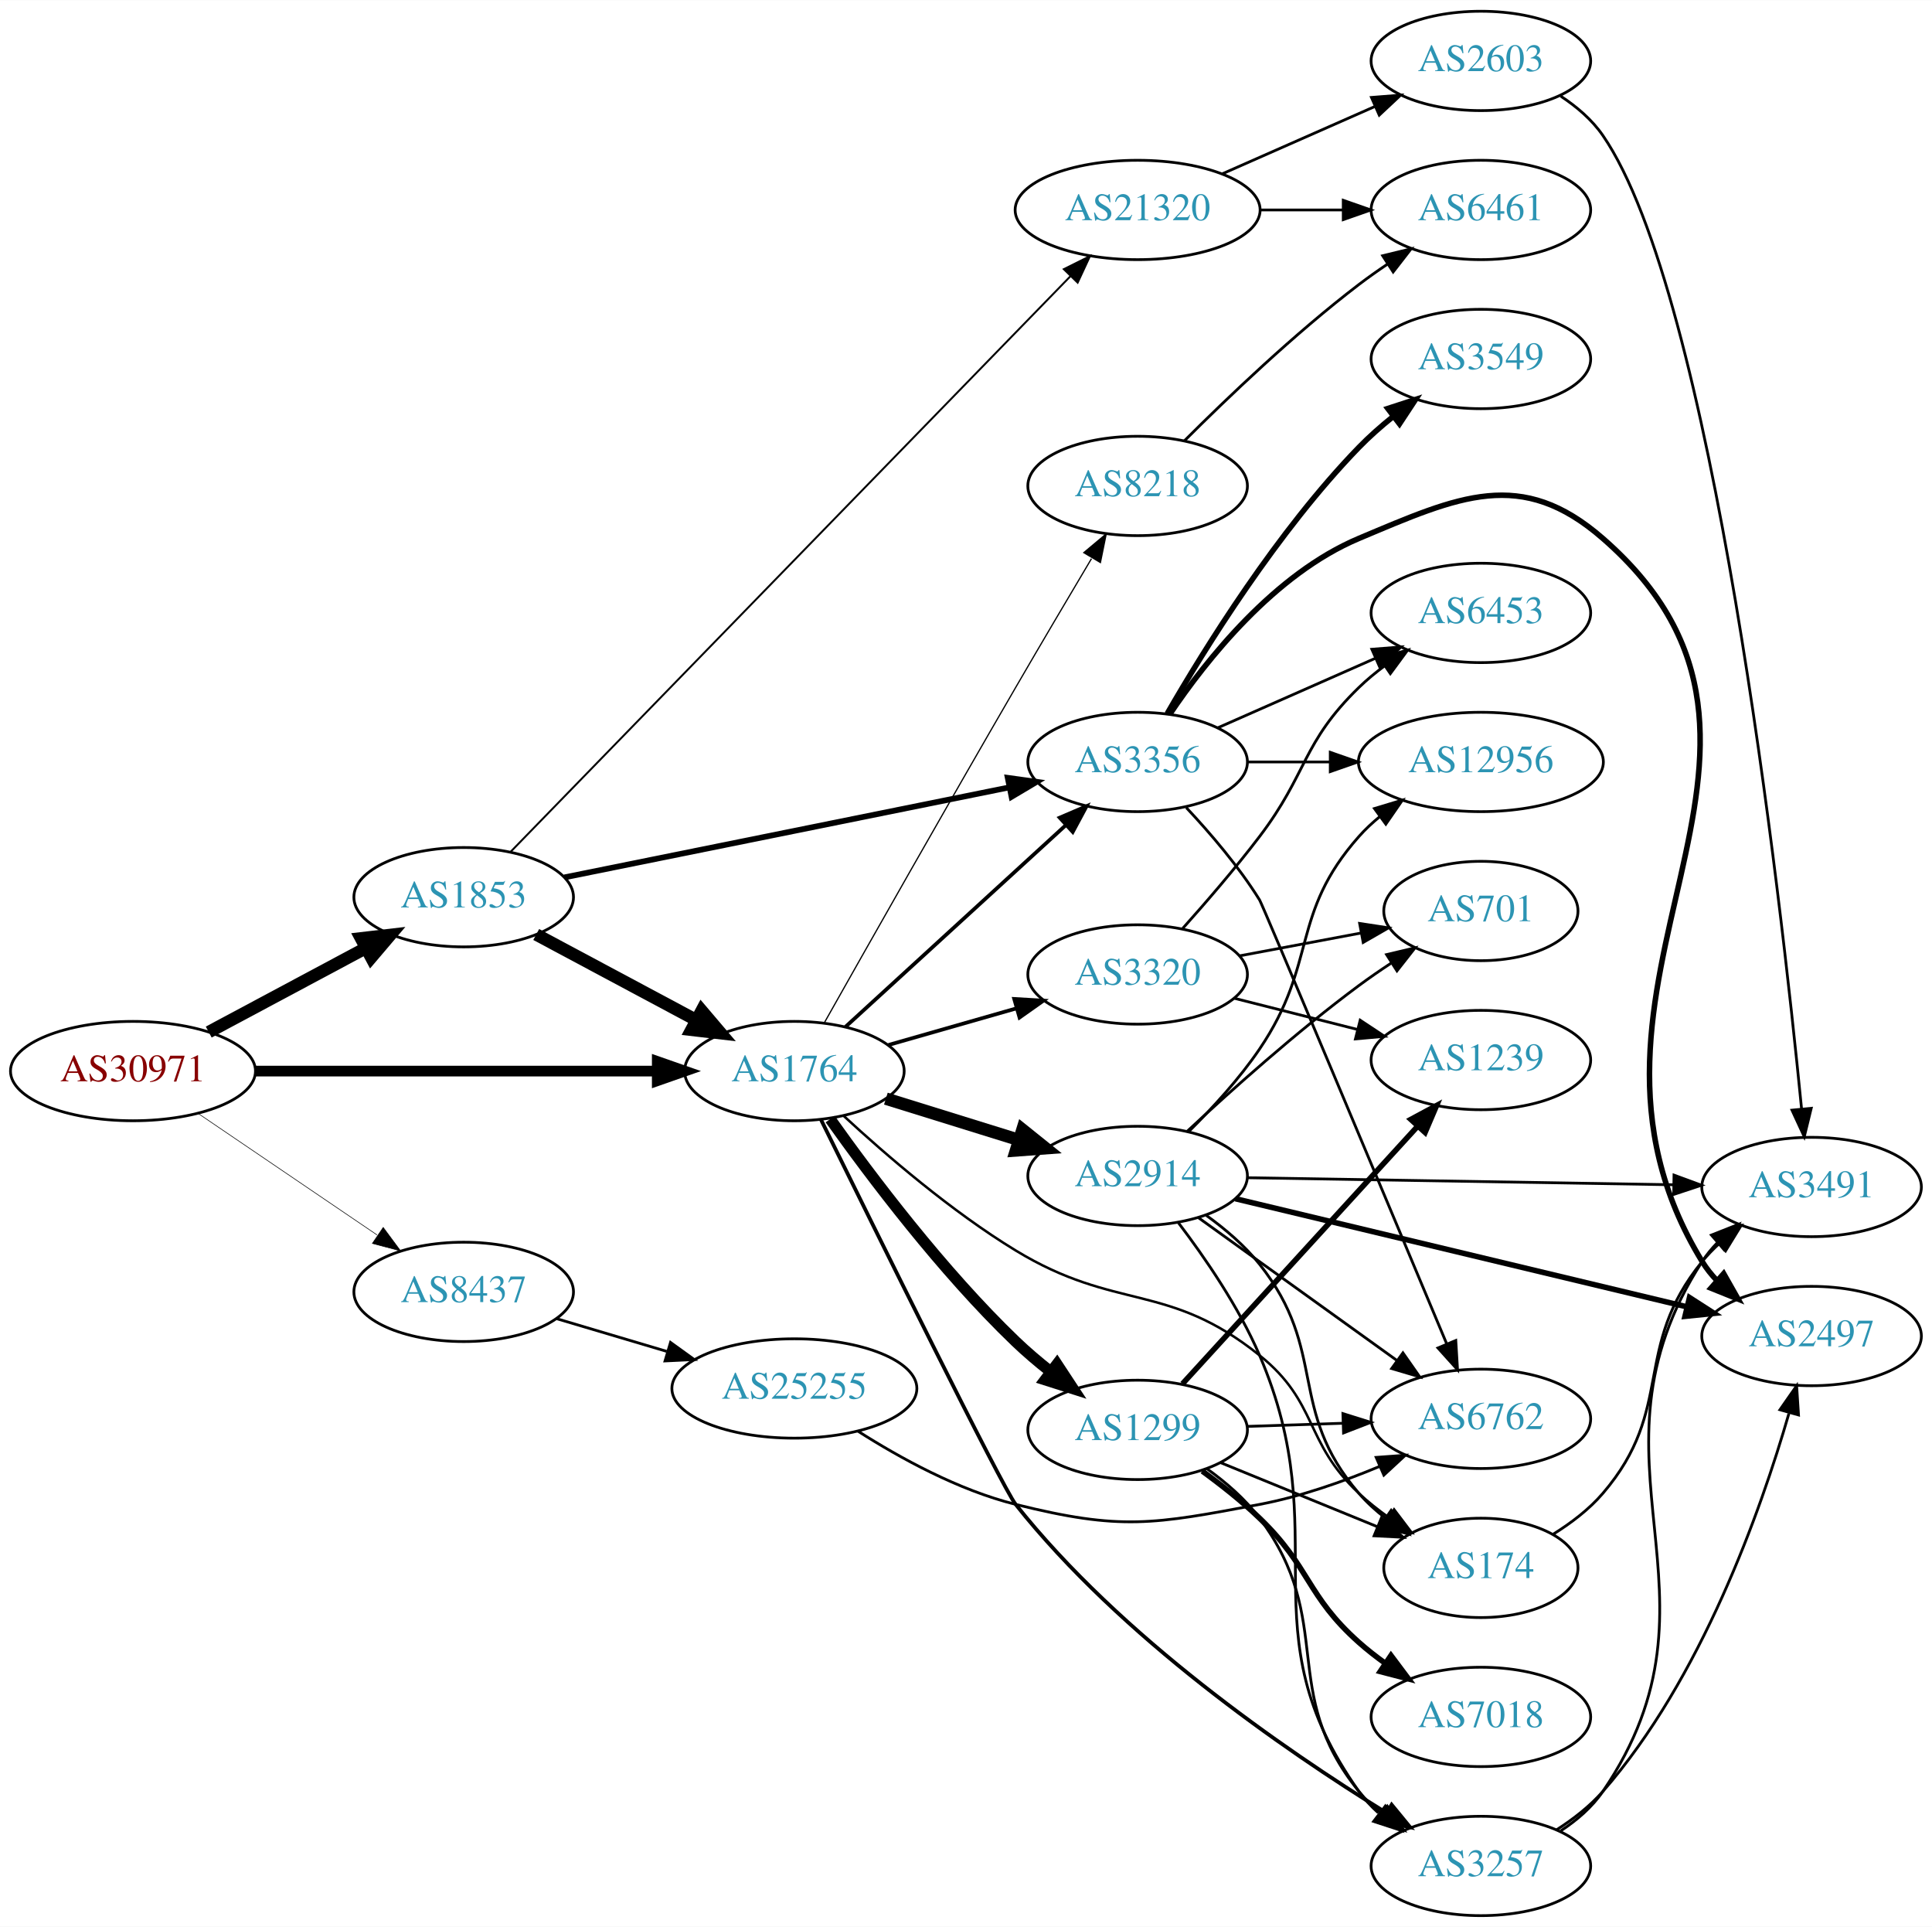
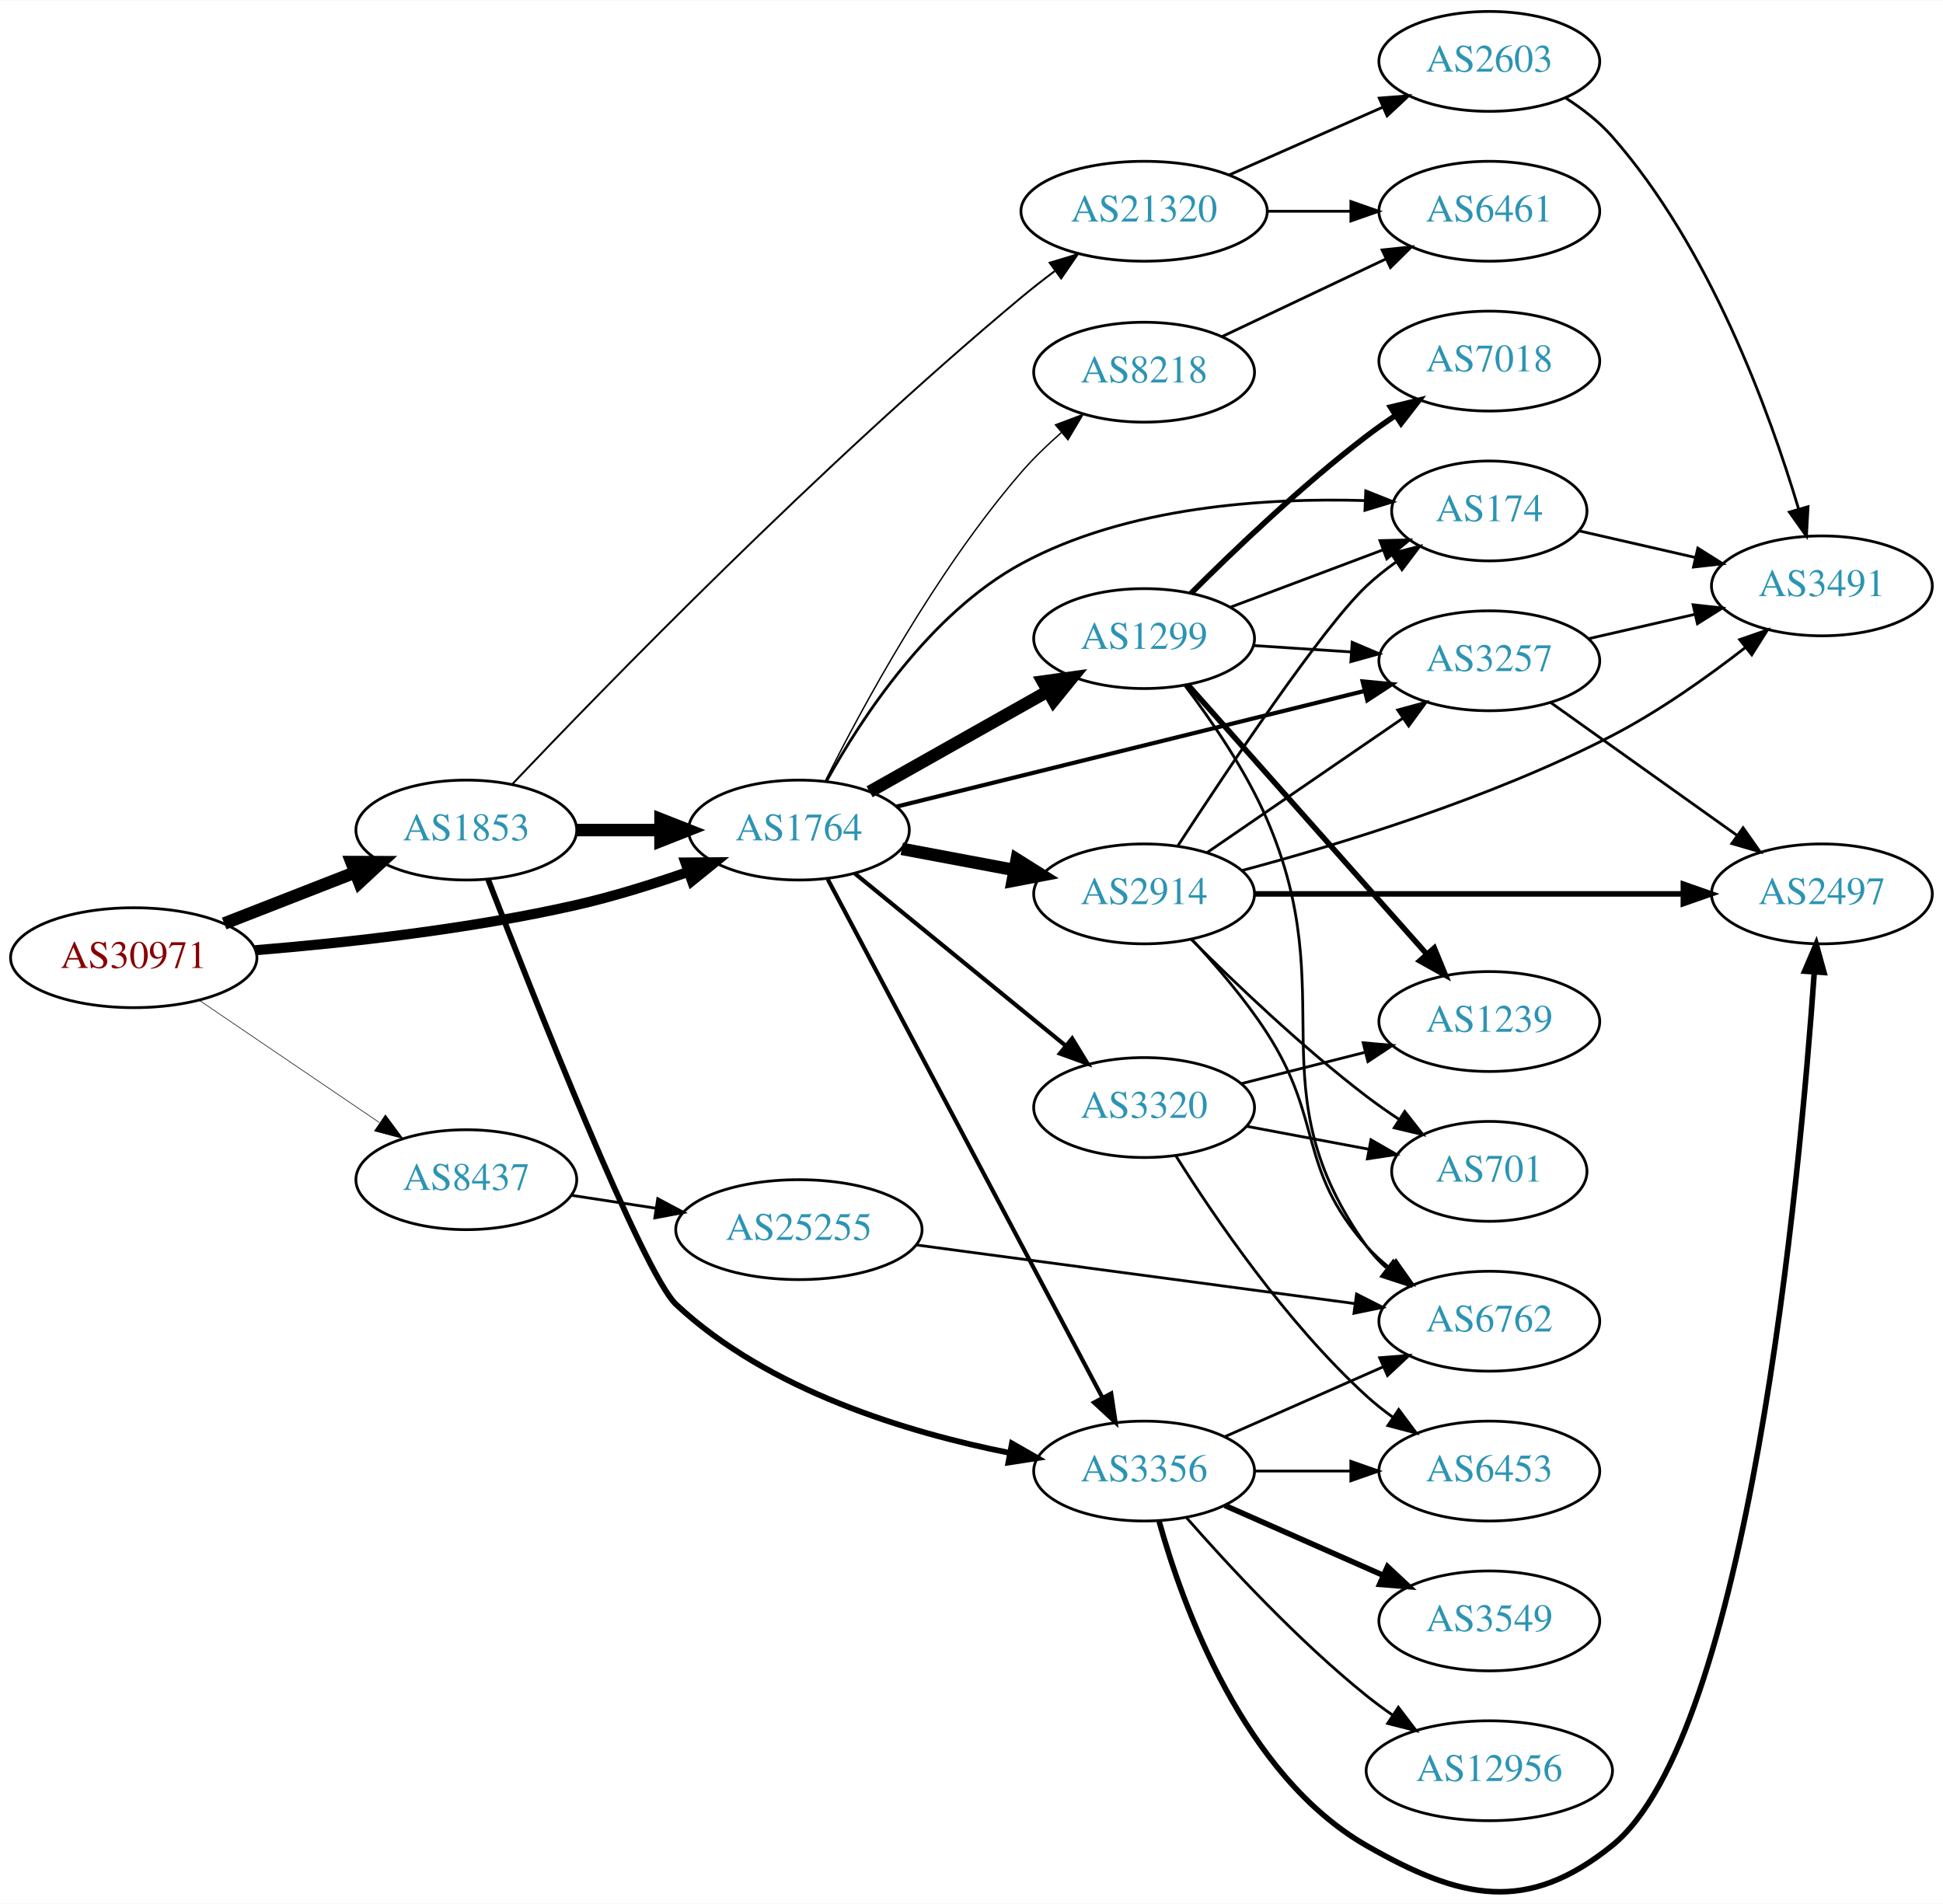
- <svg xmlns="http://www.w3.org/2000/svg" xmlns:xlink="http://www.w3.org/1999/xlink" width="700pt" height="698pt" viewBox="0.00 0.00 700.15 698.00">
-   <g id="graph0" class="graph" transform="scale(1 1) rotate(0) translate(4 694)">
-     <polygon fill="white" stroke="none" points="-4,4 -4,-694 696.155,-694 696.155,4 -4,4" />
+ <svg xmlns="http://www.w3.org/2000/svg" xmlns:xlink="http://www.w3.org/1999/xlink" width="700pt" height="686pt" viewBox="0.00 0.00 700.15 685.89">
+   <g id="graph0" class="graph" transform="scale(1 1) rotate(0) translate(4 681.885)">
+     <polygon fill="white" stroke="none" points="-4,4 -4,-681.885 696.155,-681.885 696.155,4 -4,4" />
    <g id="node1" class="node">
      <g id="a_node1">
        <a xlink:href="/asn/30971" xlink:title="AS30971 ~ Jakob-Haringer-Strasse 8 [AT]">
-           <ellipse fill="#ffffff" stroke="black" cx="44.196" cy="-306" rx="44.393" ry="18" />
-           <text text-anchor="middle" x="44.196" y="-302.3" font-family="Times,serif" font-size="14.00" fill="#880000">AS30971</text>
+           <ellipse fill="#ffffff" stroke="black" cx="44.196" cy="-336.885" rx="44.393" ry="18" />
+           <text text-anchor="middle" x="44.196" y="-333.185" font-family="Times,serif" font-size="14.00" fill="#880000">AS30971</text>
        </a>
      </g>
    </g>
    <g id="node2" class="node">
      <g id="a_node2">
        <a xlink:href="/asn/1764" xlink:title="AS1764 ~ NEXTLAYER-AS [AT]">
-           <ellipse fill="#ffffff" stroke="black" cx="283.881" cy="-306" rx="39.794" ry="18" />
-           <text text-anchor="middle" x="283.881" y="-302.3" font-family="Times,serif" font-size="14.00" fill="#2c94b3">AS1764</text>
+           <ellipse fill="#ffffff" stroke="black" cx="283.881" cy="-382.885" rx="39.794" ry="18" />
+           <text text-anchor="middle" x="283.881" y="-379.185" font-family="Times,serif" font-size="14.00" fill="#2c94b3">AS1764</text>
        </a>
      </g>
    </g>
    <g id="edge1" class="edge">
-       <path fill="none" stroke="black" stroke-width="3.857" d="M88.515,-306C129.583,-306 191.197,-306 234.004,-306" />
-       <polygon fill="black" stroke="black" stroke-width="3.857" points="234.187,-309.5 244.187,-306 234.187,-302.5 234.187,-309.5" />
+       <path fill="none" stroke="black" stroke-width="3.643" d="M87.989,-339.579C120.121,-342.188 165.046,-347.085 203.685,-355.885 216.985,-358.914 231.183,-363.354 243.831,-367.762" />
+       <polygon fill="black" stroke="black" stroke-width="3.643" points="243,-371.182 253.595,-371.262 245.363,-364.593 243,-371.182" />
    </g>
    <g id="node3" class="node">
      <g id="a_node3">
        <a xlink:href="/asn/1853" xlink:title="AS1853 ~ ACOnet Backbone [AT]">
-           <ellipse fill="#ffffff" stroke="black" cx="164.039" cy="-369" rx="39.794" ry="18" />
-           <text text-anchor="middle" x="164.039" y="-365.3" font-family="Times,serif" font-size="14.00" fill="#2c94b3">AS1853</text>
+           <ellipse fill="#ffffff" stroke="black" cx="164.039" cy="-382.885" rx="39.794" ry="18" />
+           <text text-anchor="middle" x="164.039" y="-379.185" font-family="Times,serif" font-size="14.00" fill="#2c94b3">AS1853</text>
        </a>
      </g>
    </g>
    <g id="edge2" class="edge">
-       <path fill="none" stroke="black" stroke-width="4.5" d="M71.642,-320.138C88.4,-329.097 110.255,-340.781 128.392,-350.477" />
-       <polygon fill="black" stroke="black" stroke-width="4.5" points="126.815,-354.099 137.49,-355.341 130.528,-347.154 126.815,-354.099" />
+       <path fill="none" stroke="black" stroke-width="4.5" d="M76.776,-349.213C91.205,-354.845 108.444,-361.574 123.706,-367.532" />
+       <polygon fill="black" stroke="black" stroke-width="4.5" points="122.652,-371.347 133.399,-371.316 125.516,-364.011 122.652,-371.347" />
    </g>
    <g id="node4" class="node">
      <g id="a_node4">
        <a xlink:href="/asn/8437" xlink:title="AS8437 ~ Hutchison Drei Austria GmbH [AT]">
-           <ellipse fill="#ffffff" stroke="black" cx="164.039" cy="-226" rx="39.794" ry="18" />
-           <text text-anchor="middle" x="164.039" y="-222.3" font-family="Times,serif" font-size="14.00" fill="#2c94b3">AS8437</text>
+           <ellipse fill="#ffffff" stroke="black" cx="164.039" cy="-256.885" rx="39.794" ry="18" />
+           <text text-anchor="middle" x="164.039" y="-253.185" font-family="Times,serif" font-size="14.00" fill="#2c94b3">AS8437</text>
        </a>
      </g>
    </g>
    <g id="edge3" class="edge">
-       <path fill="none" stroke="black" stroke-width="0.214" d="M67.917,-290.575C86.328,-278.077 112.436,-260.352 132.644,-246.634" />
-       <polygon fill="black" stroke="black" stroke-width="0.214" points="134.876,-249.349 141.184,-240.837 130.944,-243.558 134.876,-249.349" />
+       <path fill="none" stroke="black" stroke-width="0.214" d="M67.917,-321.461C86.328,-308.962 112.436,-291.238 132.644,-277.519" />
+       <polygon fill="black" stroke="black" stroke-width="0.214" points="134.876,-280.234 141.184,-271.722 130.944,-274.443 134.876,-280.234" />
    </g>
    <g id="node5" class="node">
      <g id="a_node5">
-         <a xlink:href="/asn/1299" xlink:title="AS1299 ~ Telia Carrier [EU]">
-           <ellipse fill="#ffffff" stroke="black" cx="408.273" cy="-176" rx="39.794" ry="18" />
-           <text text-anchor="middle" x="408.273" y="-172.3" font-family="Times,serif" font-size="14.00" fill="#2c94b3">AS1299</text>
+         <a xlink:href="/asn/8218" xlink:title="AS8218 ~ legacy Neotelecoms [FR]">
+           <ellipse fill="#ffffff" stroke="black" cx="408.273" cy="-547.885" rx="39.794" ry="18" />
+           <text text-anchor="middle" x="408.273" y="-544.185" font-family="Times,serif" font-size="14.00" fill="#2c94b3">AS8218</text>
        </a>
      </g>
    </g>
    <g id="edge4" class="edge">
-       <path fill="none" stroke="black" stroke-width="4.05" d="M296.858,-288.603C311.426,-268.099 337.392,-233.585 364.077,-208 367.936,-204.3 372.231,-200.654 376.573,-197.223" />
-       <polygon fill="black" stroke="black" stroke-width="4.05" points="379.048,-199.794 384.88,-190.931 374.769,-194.144 379.048,-199.794" />
+       <path fill="none" stroke="black" stroke-width="0.5" d="M293.493,-400.785C306.546,-426.871 333.125,-476.114 364.077,-511.885 368.353,-516.827 373.346,-521.646 378.389,-526.068" />
+       <polygon fill="black" stroke="black" stroke-width="0.5" points="376.343,-528.919 386.259,-532.651 380.834,-523.55 376.343,-528.919" />
    </g>
    <g id="node6" class="node">
      <g id="a_node6">
-         <a xlink:href="/asn/3320" xlink:title="AS3320 ~ DTAG [DE]">
-           <ellipse fill="#ffffff" stroke="black" cx="408.273" cy="-341" rx="39.794" ry="18" />
-           <text text-anchor="middle" x="408.273" y="-337.3" font-family="Times,serif" font-size="14.00" fill="#2c94b3">AS3320</text>
+         <a xlink:href="/asn/174" xlink:title="AS174 ~ Cogent Communications [US]">
+           <ellipse fill="#ffffff" stroke="black" cx="532.666" cy="-497.885" rx="35.194" ry="18" />
+           <text text-anchor="middle" x="532.666" y="-494.185" font-family="Times,serif" font-size="14.00" fill="#2c94b3">AS174</text>
        </a>
      </g>
    </g>
    <g id="edge5" class="edge">
-       <path fill="none" stroke="black" stroke-width="1.35" d="M318.002,-315.472C332.288,-319.557 349.181,-324.388 364.406,-328.741" />
-       <polygon fill="black" stroke="black" stroke-width="1.35" points="363.549,-332.137 374.126,-331.521 365.474,-325.406 363.549,-332.137" />
+       <path fill="none" stroke="black" d="M293.88,-400.608C306.32,-423.054 331.03,-460.962 364.077,-478.885 402.263,-499.596 452.473,-502.683 487.946,-501.618" />
+       <polygon fill="black" stroke="black" points="488.151,-505.112 497.995,-501.194 487.856,-498.119 488.151,-505.112" />
    </g>
    <g id="node7" class="node">
      <g id="a_node7">
-         <a xlink:href="/asn/8218" xlink:title="AS8218 ~ legacy Neotelecoms [FR]">
-           <ellipse fill="#ffffff" stroke="black" cx="408.273" cy="-518" rx="39.794" ry="18" />
-           <text text-anchor="middle" x="408.273" y="-514.3" font-family="Times,serif" font-size="14.00" fill="#2c94b3">AS8218</text>
+         <a xlink:href="/asn/3257" xlink:title="AS3257 ~ GTT [DE]">
+           <ellipse fill="#ffffff" stroke="black" cx="532.666" cy="-443.885" rx="39.794" ry="18" />
+           <text text-anchor="middle" x="532.666" y="-440.185" font-family="Times,serif" font-size="14.00" fill="#2c94b3">AS3257</text>
        </a>
      </g>
    </g>
    <g id="edge6" class="edge">
-       <path fill="none" stroke="black" stroke-width="0.45" d="M294.79,-323.607C309.696,-350.042 338.833,-401.527 364.077,-445 373.09,-460.521 383.311,-477.808 391.548,-491.663" />
-       <polygon fill="black" stroke="black" stroke-width="0.45" points="388.771,-493.841 396.894,-500.643 394.786,-490.26 388.771,-493.841" />
+       <path fill="none" stroke="black" stroke-width="1.5" d="M318.936,-391.303C362.883,-402.166 439.415,-421.083 487.709,-433.02" />
+       <polygon fill="black" stroke="black" stroke-width="1.5" points="487.016,-436.454 497.564,-435.456 488.696,-429.659 487.016,-436.454" />
    </g>
    <g id="node8" class="node">
      <g id="a_node8">
-         <a xlink:href="/asn/2914" xlink:title="AS2914 ~ NTT America, Inc. [US]">
-           <ellipse fill="#ffffff" stroke="black" cx="408.273" cy="-268" rx="39.794" ry="18" />
-           <text text-anchor="middle" x="408.273" y="-264.3" font-family="Times,serif" font-size="14.00" fill="#2c94b3">AS2914</text>
+         <a xlink:href="/asn/1299" xlink:title="AS1299 ~ Telia Carrier [EU]">
+           <ellipse fill="#ffffff" stroke="black" cx="408.273" cy="-451.885" rx="39.794" ry="18" />
+           <text text-anchor="middle" x="408.273" y="-448.185" font-family="Times,serif" font-size="14.00" fill="#2c94b3">AS1299</text>
        </a>
      </g>
    </g>
    <g id="edge7" class="edge">
-       <path fill="none" stroke="black" stroke-width="4.5" d="M317.038,-296.016C331.819,-291.427 349.541,-285.925 365.352,-281.016" />
-       <polygon fill="black" stroke="black" stroke-width="4.5" points="366.523,-284.775 374.906,-278.049 364.188,-277.254 366.523,-284.775" />
+       <path fill="none" stroke="black" stroke-width="4.5" d="M309.355,-396.683C327.745,-407.051 353.157,-421.377 373.484,-432.836" />
+       <polygon fill="black" stroke="black" stroke-width="4.5" points="371.778,-436.394 382.423,-437.875 375.645,-429.534 371.778,-436.394" />
    </g>
    <g id="node9" class="node">
      <g id="a_node9">
-         <a xlink:href="/asn/3356" xlink:title="AS3356 ~ Level 3 Parent, LLC [US]">
-           <ellipse fill="#ffffff" stroke="black" cx="408.273" cy="-418" rx="39.794" ry="18" />
-           <text text-anchor="middle" x="408.273" y="-414.3" font-family="Times,serif" font-size="14.00" fill="#2c94b3">AS3356</text>
+         <a xlink:href="/asn/3320" xlink:title="AS3320 ~ DTAG [DE]">
+           <ellipse fill="#ffffff" stroke="black" cx="408.273" cy="-282.885" rx="39.794" ry="18" />
+           <text text-anchor="middle" x="408.273" y="-279.185" font-family="Times,serif" font-size="14.00" fill="#2c94b3">AS3320</text>
        </a>
      </g>
    </g>
    <g id="edge8" class="edge">
-       <path fill="none" stroke="black" stroke-width="1.35" d="M302.417,-322.047C323.321,-341.176 358.406,-373.282 382.179,-395.036" />
-       <polygon fill="black" stroke="black" stroke-width="1.35" points="380.03,-397.814 389.77,-401.983 384.756,-392.65 380.03,-397.814" />
+       <path fill="none" stroke="black" stroke-width="1.5" d="M304.005,-367.26C324.364,-350.626 356.763,-324.155 379.84,-305.3" />
+       <polygon fill="black" stroke="black" stroke-width="1.5" points="382.351,-307.768 387.88,-298.731 377.922,-302.347 382.351,-307.768" />
    </g>
    <g id="node10" class="node">
      <g id="a_node10">
-         <a xlink:href="/asn/174" xlink:title="AS174 ~ Cogent Communications [US]">
-           <ellipse fill="#ffffff" stroke="black" cx="532.666" cy="-126" rx="35.194" ry="18" />
-           <text text-anchor="middle" x="532.666" y="-122.3" font-family="Times,serif" font-size="14.00" fill="#2c94b3">AS174</text>
+         <a xlink:href="/asn/2914" xlink:title="AS2914 ~ NTT America, Inc. [US]">
+           <ellipse fill="#ffffff" stroke="black" cx="408.273" cy="-359.885" rx="39.794" ry="18" />
+           <text text-anchor="middle" x="408.273" y="-356.185" font-family="Times,serif" font-size="14.00" fill="#2c94b3">AS2914</text>
        </a>
      </g>
    </g>
    <g id="edge9" class="edge">
-       <path fill="none" stroke="black" stroke-width="0.9" d="M301.735,-289.771C317.081,-275.601 340.829,-255.147 364.077,-241 400.608,-218.772 419.122,-229.768 452.469,-203 473.824,-185.859 468.484,-171.719 488.469,-153 491.753,-149.924 495.438,-147.005 499.234,-144.301" />
-       <polygon fill="black" stroke="black" stroke-width="0.9" points="501.21,-147.19 507.611,-138.748 497.342,-141.355 501.21,-147.19" />
+       <path fill="none" stroke="black" stroke-width="4.5" d="M320.941,-376.109C333.64,-373.723 348.087,-371.008 361.481,-368.491" />
+       <polygon fill="black" stroke="black" stroke-width="4.5" points="362.371,-372.33 371.471,-366.613 360.916,-364.591 362.371,-372.33" />
    </g>
    <g id="node11" class="node">
      <g id="a_node11">
-         <a xlink:href="/asn/3257" xlink:title="AS3257 ~ GTT [DE]">
-           <ellipse fill="#ffffff" stroke="black" cx="532.666" cy="-18" rx="39.794" ry="18" />
-           <text text-anchor="middle" x="532.666" y="-14.3" font-family="Times,serif" font-size="14.00" fill="#2c94b3">AS3257</text>
+         <a xlink:href="/asn/3356" xlink:title="AS3356 ~ Level 3 Parent, LLC [US]">
+           <ellipse fill="#ffffff" stroke="black" cx="408.273" cy="-151.885" rx="39.794" ry="18" />
+           <text text-anchor="middle" x="408.273" y="-148.185" font-family="Times,serif" font-size="14.00" fill="#2c94b3">AS3356</text>
        </a>
      </g>
    </g>
    <g id="edge10" class="edge">
-       <path fill="none" stroke="black" stroke-width="1.35" d="M293.471,-288.502C312.977,-248.833 359.297,-155.023 364.077,-149 402.17,-100.999 461.293,-60.185 498.178,-37.41" />
-       <polygon fill="black" stroke="black" stroke-width="1.35" points="500.324,-40.201 507.05,-32.014 496.687,-34.22 500.324,-40.201" />
+       <path fill="none" stroke="black" stroke-width="1.5" d="M294.282,-365.143C315.648,-324.817 367.956,-226.091 393.196,-178.455" />
+       <polygon fill="black" stroke="black" stroke-width="1.5" points="396.419,-179.847 398.008,-169.372 390.234,-176.57 396.419,-179.847" />
+     </g>
+     <g id="edge34" class="edge">
+       <path fill="none" stroke="black" stroke-width="4.5" d="M203.951,-382.885C213.505,-382.885 223.854,-382.885 233.817,-382.885" />
+       <polygon fill="black" stroke="black" stroke-width="4.5" points="234.009,-386.823 244.009,-382.885 234.009,-378.948 234.009,-386.823" />
    </g>
    <g id="edge36" class="edge">
-       <path fill="none" stroke="black" stroke-width="4.5" d="M190.319,-355.485C207.212,-346.453 229.654,-334.456 248.21,-324.536" />
-       <polygon fill="black" stroke="black" stroke-width="4.5" points="250.274,-327.897 257.236,-319.71 246.561,-320.952 250.274,-327.897" />
-     </g>
-     <g id="edge35" class="edge">
-       <path fill="none" stroke="black" stroke-width="2.077" d="M200.521,-376.177C243.249,-384.821 315.088,-399.352 361.833,-408.808" />
-       <polygon fill="black" stroke="black" stroke-width="2.077" points="361.201,-412.251 371.696,-410.803 362.588,-405.39 361.201,-412.251" />
+       <path fill="none" stroke="black" stroke-width="2.077" d="M171.887,-365.069C187.97,-323.561 227.703,-223.081 239.685,-211.885 272.812,-180.932 323.009,-165.751 359.832,-158.43" />
+       <polygon fill="black" stroke="black" stroke-width="2.077" points="360.647,-161.838 369.838,-156.567 359.366,-154.957 360.647,-161.838" />
    </g>
    <g id="node22" class="node">
      <g id="a_node22">
        <a xlink:href="/asn/21320" xlink:title="AS21320 ~ GEANT Vereniging [EU]">
-           <ellipse fill="#ffffff" stroke="black" cx="408.273" cy="-618" rx="44.393" ry="18" />
-           <text text-anchor="middle" x="408.273" y="-614.3" font-family="Times,serif" font-size="14.00" fill="#2c94b3">AS21320</text>
-         </a>
-       </g>
-     </g>
-     <g id="edge37" class="edge">
-       <path fill="none" stroke="black" stroke-width="0.692" d="M180.932,-385.338C222.581,-428.149 335.04,-543.749 383.986,-594.062" />
-       <polygon fill="black" stroke="black" stroke-width="0.692" points="381.522,-596.549 391.004,-601.276 386.539,-591.667 381.522,-596.549" />
+           <ellipse fill="#ffffff" stroke="black" cx="408.273" cy="-605.885" rx="44.393" ry="18" />
+           <text text-anchor="middle" x="408.273" y="-602.185" font-family="Times,serif" font-size="14.00" fill="#2c94b3">AS21320</text>
+         </a>
+       </g>
+     </g>
+     <g id="edge35" class="edge">
+       <path fill="none" stroke="black" stroke-width="0.692" d="M180.553,-399.389C213.124,-433.681 291.612,-514.473 364.077,-574.885 367.866,-578.044 371.955,-581.235 376.054,-584.306" />
+       <polygon fill="black" stroke="black" stroke-width="0.692" points="374.25,-587.323 384.389,-590.396 378.379,-581.671 374.25,-587.323" />
    </g>
    <g id="node24" class="node">
      <g id="a_node24">
        <a xlink:href="/asn/25255" xlink:title="AS25255 ~ ==&gt; TELE2 AUSTRIA &lt;== [AT]">
-           <ellipse fill="#ffffff" stroke="black" cx="283.881" cy="-191" rx="44.393" ry="18" />
-           <text text-anchor="middle" x="283.881" y="-187.3" font-family="Times,serif" font-size="14.00" fill="#2c94b3">AS25255</text>
-         </a>
-       </g>
-     </g>
-     <g id="edge41" class="edge">
-       <path fill="none" stroke="black" d="M197.552,-216.343C209.929,-212.667 224.267,-208.409 237.616,-204.444" />
-       <polygon fill="black" stroke="black" points="238.992,-207.686 247.582,-201.484 236.999,-200.976 238.992,-207.686" />
-     </g>
-     <g id="edge23" class="edge">
-       <path fill="none" stroke="black" d="M438.279,-164.151C455.296,-157.199 476.956,-148.35 495.131,-140.925" />
-       <polygon fill="black" stroke="black" points="496.612,-144.101 504.545,-137.079 493.964,-137.621 496.612,-144.101" />
-     </g>
-     <g id="edge24" class="edge">
-       <path fill="none" stroke="black" d="M433.421,-161.901C440.312,-156.95 447.335,-150.882 452.469,-144 480.466,-106.474 459.013,-81.391 488.469,-45 490.834,-42.078 493.604,-39.383 496.58,-36.919" />
-       <polygon fill="black" stroke="black" points="498.771,-39.653 504.8,-30.94 494.654,-33.992 498.771,-39.653" />
+           <ellipse fill="#ffffff" stroke="black" cx="283.881" cy="-238.885" rx="44.393" ry="18" />
+           <text text-anchor="middle" x="283.881" y="-235.185" font-family="Times,serif" font-size="14.00" fill="#2c94b3">AS25255</text>
+         </a>
+       </g>
+     </g>
+     <g id="edge40" class="edge">
+       <path fill="none" stroke="black" d="M202.001,-251.239C211.62,-249.77 222.15,-248.162 232.338,-246.606" />
+       <polygon fill="black" stroke="black" points="233.01,-250.044 242.366,-245.074 231.953,-243.124 233.01,-250.044" />
+     </g>
+     <g id="node12" class="node">
+       <g id="a_node12">
+         <a xlink:href="/asn/6461" xlink:title="AS6461 ~ Zayo Bandwidth [US]">
+           <ellipse fill="#ffffff" stroke="black" cx="532.666" cy="-605.885" rx="39.794" ry="18" />
+           <text text-anchor="middle" x="532.666" y="-602.185" font-family="Times,serif" font-size="14.00" fill="#2c94b3">AS6461</text>
+         </a>
+       </g>
+     </g>
+     <g id="edge11" class="edge">
+       <path fill="none" stroke="black" d="M436.436,-560.757C453.787,-568.98 476.49,-579.739 495.377,-588.689" />
+       <polygon fill="black" stroke="black" points="494.043,-591.93 504.579,-593.049 497.041,-585.604 494.043,-591.93" />
+     </g>
+     <g id="node13" class="node">
+       <g id="a_node13">
+         <a xlink:href="/asn/3491" xlink:title="AS3491 ~ PCCW Global, Inc. [US]">
+           <ellipse fill="#ffffff" stroke="black" cx="652.508" cy="-470.885" rx="39.794" ry="18" />
+           <text text-anchor="middle" x="652.508" y="-467.185" font-family="Times,serif" font-size="14.00" fill="#2c94b3">AS3491</text>
+         </a>
+       </g>
+     </g>
+     <g id="edge28" class="edge">
+       <path fill="none" stroke="black" d="M564.936,-490.721C577.775,-487.779 592.88,-484.318 606.847,-481.118" />
+       <polygon fill="black" stroke="black" points="607.802,-484.49 616.768,-478.845 606.239,-477.667 607.802,-484.49" />
+     </g>
+     <g id="edge12" class="edge">
+       <path fill="none" stroke="black" d="M568.385,-451.84C580.385,-454.59 594.006,-457.71 606.698,-460.619" />
+       <polygon fill="black" stroke="black" points="606.101,-464.072 616.63,-462.894 607.664,-457.249 606.101,-464.072" />
    </g>
    <g id="node14" class="node">
      <g id="a_node14">
+         <a xlink:href="/asn/2497" xlink:title="AS2497 ~ Internet Initiative Japan Inc. [JP]">
+           <ellipse fill="#ffffff" stroke="black" cx="652.508" cy="-359.885" rx="39.794" ry="18" />
+           <text text-anchor="middle" x="652.508" y="-356.185" font-family="Times,serif" font-size="14.00" fill="#2c94b3">AS2497</text>
+         </a>
+       </g>
+     </g>
+     <g id="edge13" class="edge">
+       <path fill="none" stroke="black" d="M554.733,-428.868C573.469,-415.513 601.06,-395.845 621.993,-380.924" />
+       <polygon fill="black" stroke="black" points="624.114,-383.711 630.225,-375.056 620.051,-378.011 624.114,-383.711" />
+     </g>
+     <g id="edge18" class="edge">
+       <path fill="none" stroke="black" d="M439.528,-463.256C456.132,-469.497 476.861,-477.287 494.45,-483.898" />
+       <polygon fill="black" stroke="black" points="493.26,-487.19 503.852,-487.432 495.723,-480.638 493.26,-487.19" />
+     </g>
+     <g id="edge17" class="edge">
+       <path fill="none" stroke="black" d="M447.663,-449.376C458.833,-448.646 471.185,-447.839 482.903,-447.073" />
+       <polygon fill="black" stroke="black" points="483.241,-450.558 492.991,-446.413 482.784,-443.573 483.241,-450.558" />
+     </g>
+     <g id="node15" class="node">
+       <g id="a_node15">
+         <a xlink:href="/asn/7018" xlink:title="AS7018 ~ AT&amp;T Services, Inc. [US]">
+           <ellipse fill="#ffffff" stroke="black" cx="532.666" cy="-551.885" rx="39.794" ry="18" />
+           <text text-anchor="middle" x="532.666" y="-548.185" font-family="Times,serif" font-size="14.00" fill="#2c94b3">AS7018</text>
+         </a>
+       </g>
+     </g>
+     <g id="edge14" class="edge">
+       <path fill="none" stroke="black" stroke-width="2" d="M425.172,-468.205C440.629,-483.657 465.128,-507.079 488.469,-524.885 491.792,-527.42 495.359,-529.939 498.968,-532.361" />
+       <polygon fill="black" stroke="black" stroke-width="2" points="497.072,-535.303 507.368,-537.8 500.877,-529.427 497.072,-535.303" />
+     </g>
+     <g id="node16" class="node">
+       <g id="a_node16">
        <a xlink:href="/asn/1239" xlink:title="AS1239 ~ Sprint [US]">
-           <ellipse fill="#ffffff" stroke="black" cx="532.666" cy="-310" rx="39.794" ry="18" />
-           <text text-anchor="middle" x="532.666" y="-306.3" font-family="Times,serif" font-size="14.00" fill="#2c94b3">AS1239</text>
-         </a>
-       </g>
-     </g>
-     <g id="edge21" class="edge">
-       <path fill="none" stroke="black" stroke-width="2" d="M424.527,-192.7C445.99,-216.199 485.221,-259.151 509.789,-286.048" />
-       <polygon fill="black" stroke="black" stroke-width="2" points="507.276,-288.487 516.604,-293.51 512.444,-283.766 507.276,-288.487" />
+           <ellipse fill="#ffffff" stroke="black" cx="532.666" cy="-313.885" rx="39.794" ry="18" />
+           <text text-anchor="middle" x="532.666" y="-310.185" font-family="Times,serif" font-size="14.00" fill="#2c94b3">AS1239</text>
+         </a>
+       </g>
+     </g>
+     <g id="edge15" class="edge">
+       <path fill="none" stroke="black" stroke-width="2" d="M424.037,-435.239C445.448,-411.098 485.254,-366.215 509.996,-338.319" />
+       <polygon fill="black" stroke="black" stroke-width="2" points="512.833,-340.394 516.85,-330.59 507.596,-335.75 512.833,-340.394" />
+     </g>
+     <g id="node17" class="node">
+       <g id="a_node17">
+         <a xlink:href="/asn/6762" xlink:title="AS6762 ~ TELECOM ITALIA SPARKLE S.p.A. [IT]">
+           <ellipse fill="#ffffff" stroke="black" cx="532.666" cy="-205.885" rx="39.794" ry="18" />
+           <text text-anchor="middle" x="532.666" y="-202.185" font-family="Times,serif" font-size="14.00" fill="#2c94b3">AS6762</text>
+         </a>
+       </g>
+     </g>
+     <g id="edge16" class="edge">
+       <path fill="none" stroke="black" d="M423.002,-434.936C432.554,-422.359 444.888,-404.421 452.469,-386.885 480.364,-322.368 447.577,-290.056 488.469,-232.885 490.476,-230.08 492.874,-227.503 495.497,-225.149" />
+       <polygon fill="black" stroke="black" points="498.049,-227.604 503.877,-218.756 493.803,-222.039 498.049,-227.604" />
+     </g>
+     <g id="edge20" class="edge">
+       <path fill="none" stroke="black" d="M443.366,-291.521C457.159,-295.014 473.254,-299.091 487.896,-302.799" />
+       <polygon fill="black" stroke="black" points="487.202,-306.234 497.755,-305.296 488.921,-299.448 487.202,-306.234" />
+     </g>
+     <g id="node18" class="node">
+       <g id="a_node18">
+         <a xlink:href="/asn/701" xlink:title="AS701 ~ UUNET [US]">
+           <ellipse fill="#ffffff" stroke="black" cx="532.666" cy="-259.885" rx="35.194" ry="18" />
+           <text text-anchor="middle" x="532.666" y="-256.185" font-family="Times,serif" font-size="14.00" fill="#2c94b3">AS701</text>
+         </a>
+       </g>
+     </g>
+     <g id="edge19" class="edge">
+       <path fill="none" stroke="black" d="M445.333,-276.109C459.064,-273.529 474.839,-270.564 489.117,-267.881" />
+       <polygon fill="black" stroke="black" points="490.016,-271.273 499.198,-265.987 488.724,-264.394 490.016,-271.273" />
    </g>
    <g id="node19" class="node">
      <g id="a_node19">
-         <a xlink:href="/asn/6762" xlink:title="AS6762 ~ TELECOM ITALIA SPARKLE S.p.A. [IT]">
-           <ellipse fill="#ffffff" stroke="black" cx="532.666" cy="-180" rx="39.794" ry="18" />
-           <text text-anchor="middle" x="532.666" y="-176.3" font-family="Times,serif" font-size="14.00" fill="#2c94b3">AS6762</text>
-         </a>
-       </g>
+         <a xlink:href="/asn/6453" xlink:title="AS6453 ~ TATA COMMUNICATIONS (AMERICA) INC [US]">
+           <ellipse fill="#ffffff" stroke="black" cx="532.666" cy="-151.885" rx="39.794" ry="18" />
+           <text text-anchor="middle" x="532.666" y="-148.185" font-family="Times,serif" font-size="14.00" fill="#2c94b3">AS6453</text>
+         </a>
+       </g>
+     </g>
+     <g id="edge21" class="edge">
+       <path fill="none" stroke="black" d="M419.701,-265.52C433.49,-243.534 459.458,-205.339 488.469,-178.885 491.4,-176.213 494.629,-173.649 497.963,-171.236" />
+       <polygon fill="black" stroke="black" points="500.019,-174.071 506.353,-165.578 496.105,-168.268 500.019,-174.071" />
+     </g>
+     <g id="edge24" class="edge">
+       <path fill="none" stroke="black" d="M420.489,-377.301C438.264,-404.595 472.52,-455.882 488.469,-470.885 491.747,-473.968 495.427,-476.892 499.221,-479.598" />
+       <polygon fill="black" stroke="black" points="497.328,-482.543 507.597,-485.153 501.197,-476.709 497.328,-482.543" />
+     </g>
+     <g id="edge26" class="edge">
+       <path fill="none" stroke="black" d="M430.873,-374.71C450.502,-388.181 479.656,-408.19 501.567,-423.228" />
+       <polygon fill="black" stroke="black" points="499.645,-426.154 509.87,-428.927 503.606,-420.382 499.645,-426.154" />
+     </g>
+     <g id="edge25" class="edge">
+       <path fill="none" stroke="black" d="M443.546,-368.309C478.295,-377.583 533.044,-394.237 576.862,-416.885 593.806,-425.643 611.162,-437.96 624.869,-448.618" />
+       <polygon fill="black" stroke="black" points="622.888,-451.515 632.896,-454.994 627.242,-446.034 622.888,-451.515" />
    </g>
    <g id="edge22" class="edge">
-       <path fill="none" stroke="black" d="M447.999,-177.266C458.937,-177.623 470.988,-178.017 482.454,-178.392" />
-       <polygon fill="black" stroke="black" points="482.663,-181.9 492.772,-178.729 482.891,-174.904 482.663,-181.9" />
+       <path fill="none" stroke="black" stroke-width="2" d="M447.924,-359.885C489.809,-359.885 556.752,-359.885 602.349,-359.885" />
+       <polygon fill="black" stroke="black" stroke-width="2" points="602.594,-363.385 612.594,-359.885 602.594,-356.385 602.594,-363.385" />
+     </g>
+     <g id="edge23" class="edge">
+       <path fill="none" stroke="black" d="M425.714,-343.235C434.358,-333.927 444.735,-321.823 452.469,-309.885 473.012,-278.181 463.425,-261.168 488.469,-232.885 490.961,-230.071 493.816,-227.448 496.845,-225.028" />
+       <polygon fill="black" stroke="black" points="499.03,-227.769 505.139,-219.112 494.965,-222.07 499.03,-227.769" />
+     </g>
+     <g id="edge27" class="edge">
+       <path fill="none" stroke="black" d="M425.172,-343.566C440.629,-328.114 465.128,-304.692 488.469,-286.885 492.128,-284.094 496.084,-281.323 500.065,-278.678" />
+       <polygon fill="black" stroke="black" points="502.186,-281.475 508.715,-273.131 498.407,-275.583 502.186,-281.475" />
+     </g>
+     <g id="edge30" class="edge">
+       <path fill="none" stroke="black" stroke-width="2" d="M413.685,-133.744C422.209,-103.18 444.14,-42.274 488.469,-16.885 522.56,2.639 546.271,7.764 576.862,-16.885 626.049,-56.519 644.523,-256.886 649.772,-331.677" />
+       <polygon fill="black" stroke="black" stroke-width="2" points="646.287,-332.025 650.453,-341.767 653.272,-331.554 646.287,-332.025" />
+     </g>
+     <g id="edge33" class="edge">
+       <path fill="none" stroke="black" d="M437.353,-164.274C454.3,-171.752 476.098,-181.369 494.467,-189.473" />
+       <polygon fill="black" stroke="black" points="493.155,-192.72 503.717,-193.554 495.981,-186.315 493.155,-192.72" />
+     </g>
+     <g id="edge31" class="edge">
+       <path fill="none" stroke="black" d="M447.999,-151.885C458.937,-151.885 470.988,-151.885 482.454,-151.885" />
+       <polygon fill="black" stroke="black" points="482.772,-155.385 492.772,-151.885 482.772,-148.385 482.772,-155.385" />
    </g>
    <g id="node20" class="node">
      <g id="a_node20">
-         <a xlink:href="/asn/7018" xlink:title="AS7018 ~ AT&amp;T Services, Inc. [US]">
-           <ellipse fill="#ffffff" stroke="black" cx="532.666" cy="-72" rx="39.794" ry="18" />
-           <text text-anchor="middle" x="532.666" y="-68.3" font-family="Times,serif" font-size="14.00" fill="#2c94b3">AS7018</text>
-         </a>
-       </g>
-     </g>
-     <g id="edge20" class="edge">
-       <path fill="none" stroke="black" stroke-width="2" d="M431.685,-161.088C438.65,-156.018 446.152,-150.087 452.469,-144 470.913,-126.229 469.338,-116.03 488.469,-99 491.432,-96.363 494.682,-93.822 498.028,-91.423" />
-       <polygon fill="black" stroke="black" stroke-width="2" points="500.08,-94.26 506.433,-85.781 496.179,-88.448 500.08,-94.26" />
-     </g>
-     <g id="node12" class="node">
-       <g id="a_node12">
-         <a xlink:href="/asn/6453" xlink:title="AS6453 ~ TATA COMMUNICATIONS (AMERICA) INC [US]">
-           <ellipse fill="#ffffff" stroke="black" cx="532.666" cy="-472" rx="39.794" ry="18" />
-           <text text-anchor="middle" x="532.666" y="-468.3" font-family="Times,serif" font-size="14.00" fill="#2c94b3">AS6453</text>
-         </a>
-       </g>
-     </g>
-     <g id="edge11" class="edge">
-       <path fill="none" stroke="black" d="M424.608,-357.686C433.118,-367.204 443.719,-379.496 452.469,-391 469.932,-413.958 467.776,-424.906 488.469,-445 491.315,-447.763 494.488,-450.386 497.789,-452.834" />
-       <polygon fill="black" stroke="black" points="495.905,-455.786 506.136,-458.538 499.854,-450.006 495.905,-455.786" />
-     </g>
-     <g id="node13" class="node">
-       <g id="a_node13">
-         <a xlink:href="/asn/701" xlink:title="AS701 ~ UUNET [US]">
-           <ellipse fill="#ffffff" stroke="black" cx="532.666" cy="-364" rx="35.194" ry="18" />
-           <text text-anchor="middle" x="532.666" y="-360.3" font-family="Times,serif" font-size="14.00" fill="#2c94b3">AS701</text>
-         </a>
-       </g>
-     </g>
-     <g id="edge12" class="edge">
-       <path fill="none" stroke="black" d="M445.333,-347.776C459.064,-350.357 474.839,-353.321 489.117,-356.004" />
-       <polygon fill="black" stroke="black" points="488.724,-359.492 499.198,-357.899 490.016,-352.612 488.724,-359.492" />
-     </g>
-     <g id="edge13" class="edge">
-       <path fill="none" stroke="black" d="M443.366,-332.365C457.159,-328.871 473.254,-324.795 487.896,-321.086" />
-       <polygon fill="black" stroke="black" points="488.921,-324.437 497.755,-318.589 487.202,-317.651 488.921,-324.437" />
-     </g>
-     <g id="node15" class="node">
-       <g id="a_node15">
-         <a xlink:href="/asn/6461" xlink:title="AS6461 ~ Zayo Bandwidth [US]">
-           <ellipse fill="#ffffff" stroke="black" cx="532.666" cy="-618" rx="39.794" ry="18" />
-           <text text-anchor="middle" x="532.666" y="-614.3" font-family="Times,serif" font-size="14.00" fill="#2c94b3">AS6461</text>
-         </a>
-       </g>
-     </g>
-     <g id="edge14" class="edge">
-       <path fill="none" stroke="black" d="M425.172,-534.319C440.629,-549.772 465.128,-573.194 488.469,-591 491.792,-593.534 495.359,-596.053 498.968,-598.475" />
-       <polygon fill="black" stroke="black" points="497.072,-601.417 507.368,-603.915 500.877,-595.542 497.072,-601.417" />
+         <a xlink:href="/asn/3549" xlink:title="AS3549 ~ Level 3 Parent, LLC [US]">
+           <ellipse fill="#ffffff" stroke="black" cx="532.666" cy="-97.885" rx="39.794" ry="18" />
+           <text text-anchor="middle" x="532.666" y="-94.185" font-family="Times,serif" font-size="14.00" fill="#2c94b3">AS3549</text>
+         </a>
+       </g>
    </g>
    <g id="edge29" class="edge">
-       <path fill="none" stroke="black" d="M433.168,-253.706C440.048,-248.747 447.129,-242.724 452.469,-236 477.477,-204.514 462.238,-183.475 488.469,-153 491.26,-149.758 494.539,-146.776 498.021,-144.074" />
-       <polygon fill="black" stroke="black" points="500.156,-146.852 506.383,-138.28 496.17,-141.099 500.156,-146.852" />
-     </g>
-     <g id="edge31" class="edge">
-       <path fill="none" stroke="black" d="M423.032,-251.063C432.598,-238.492 444.937,-220.557 452.469,-203 480.866,-136.812 446.734,-103.697 488.469,-45 490.468,-42.189 492.86,-39.608 495.48,-37.252" />
-       <polygon fill="black" stroke="black" points="498.032,-39.706 503.854,-30.854 493.783,-34.144 498.032,-39.706" />
-     </g>
-     <g id="edge33" class="edge">
-       <path fill="none" stroke="black" d="M426.226,-284.17C441.829,-298.708 465.905,-320.281 488.469,-337 492.167,-339.739 496.145,-342.481 500.139,-345.11" />
-       <polygon fill="black" stroke="black" points="498.488,-348.208 508.799,-350.642 502.256,-342.309 498.488,-348.208" />
-     </g>
-     <g id="node17" class="node">
-       <g id="a_node17">
-         <a xlink:href="/asn/2497" xlink:title="AS2497 ~ Internet Initiative Japan Inc. [JP]">
-           <ellipse fill="#ffffff" stroke="black" cx="652.508" cy="-210" rx="39.794" ry="18" />
-           <text text-anchor="middle" x="652.508" y="-206.3" font-family="Times,serif" font-size="14.00" fill="#2c94b3">AS2497</text>
-         </a>
-       </g>
-     </g>
-     <g id="edge28" class="edge">
-       <path fill="none" stroke="black" stroke-width="2" d="M443.722,-259.752C486.679,-249.466 560.179,-231.867 607.263,-220.594" />
-       <polygon fill="black" stroke="black" stroke-width="2" points="608.268,-223.952 617.178,-218.22 606.638,-217.145 608.268,-223.952" />
-     </g>
-     <g id="node18" class="node">
-       <g id="a_node18">
-         <a xlink:href="/asn/12956" xlink:title="AS12956 ~ TELXIUS [ES]">
-           <ellipse fill="#ffffff" stroke="black" cx="532.666" cy="-418" rx="44.393" ry="18" />
-           <text text-anchor="middle" x="532.666" y="-414.3" font-family="Times,serif" font-size="14.00" fill="#2c94b3">AS12956</text>
-         </a>
-       </g>
-     </g>
-     <g id="edge27" class="edge">
-       <path fill="none" stroke="black" d="M427.075,-284.361C435.472,-292.69 445.217,-303.299 452.469,-314 473.665,-345.272 463.425,-362.717 488.469,-391 490.767,-393.595 493.373,-396.028 496.14,-398.288" />
-       <polygon fill="black" stroke="black" points="494.096,-401.129 504.239,-404.189 498.218,-395.471 494.096,-401.129" />
-     </g>
-     <g id="edge32" class="edge">
-       <path fill="none" stroke="black" d="M430.313,-252.872C450.104,-238.643 479.927,-217.2 502.104,-201.255" />
-       <polygon fill="black" stroke="black" points="504.415,-203.904 510.491,-195.225 500.328,-198.221 504.415,-203.904" />
+       <path fill="none" stroke="black" stroke-width="2" d="M437.353,-139.497C454.3,-132.019 476.098,-122.402 494.467,-114.297" />
+       <polygon fill="black" stroke="black" stroke-width="2" points="495.981,-117.455 503.717,-110.216 493.155,-111.051 495.981,-117.455" />
    </g>
    <g id="node21" class="node">
      <g id="a_node21">
-         <a xlink:href="/asn/3491" xlink:title="AS3491 ~ PCCW Global, Inc. [US]">
-           <ellipse fill="#ffffff" stroke="black" cx="652.508" cy="-264" rx="39.794" ry="18" />
-           <text text-anchor="middle" x="652.508" y="-260.3" font-family="Times,serif" font-size="14.00" fill="#2c94b3">AS3491</text>
-         </a>
-       </g>
-     </g>
-     <g id="edge30" class="edge">
-       <path fill="none" stroke="black" d="M447.924,-267.362C489.809,-266.67 556.752,-265.565 602.349,-264.812" />
-       <polygon fill="black" stroke="black" points="602.653,-268.307 612.594,-264.643 602.538,-261.308 602.653,-268.307" />
-     </g>
-     <g id="edge19" class="edge">
-       <path fill="none" stroke="black" d="M437.353,-430.389C454.3,-437.866 476.098,-447.483 494.467,-455.588" />
-       <polygon fill="black" stroke="black" points="493.155,-458.834 503.717,-459.669 495.981,-452.43 493.155,-458.834" />
-     </g>
-     <g id="node16" class="node">
-       <g id="a_node16">
-         <a xlink:href="/asn/3549" xlink:title="AS3549 ~ Level 3 Parent, LLC [US]">
-           <ellipse fill="#ffffff" stroke="black" cx="532.666" cy="-564" rx="39.794" ry="18" />
-           <text text-anchor="middle" x="532.666" y="-560.3" font-family="Times,serif" font-size="14.00" fill="#2c94b3">AS3549</text>
-         </a>
-       </g>
-     </g>
-     <g id="edge15" class="edge">
-       <path fill="none" stroke="black" stroke-width="2" d="M418.99,-435.521C432.58,-459.09 458.938,-501.556 488.469,-532 492.192,-535.837 496.411,-539.559 500.718,-543.026" />
-       <polygon fill="black" stroke="black" stroke-width="2" points="498.928,-546.062 509.003,-549.34 503.171,-540.495 498.928,-546.062" />
-     </g>
-     <g id="edge16" class="edge">
-       <path fill="none" stroke="black" stroke-width="2" d="M419.882,-435.24C433.133,-454.937 457.834,-486.108 488.469,-499 524.679,-514.238 547.252,-524.819 576.862,-499 665.45,-421.751 551.549,-337.28 612.862,-237 614.383,-234.512 616.229,-232.194 618.28,-230.046" />
-       <polygon fill="black" stroke="black" stroke-width="2" points="620.651,-232.623 625.87,-223.403 616.04,-227.356 620.651,-232.623" />
-     </g>
-     <g id="edge17" class="edge">
-       <path fill="none" stroke="black" d="M447.999,-418C457.459,-418 467.751,-418 477.777,-418" />
-       <polygon fill="black" stroke="black" points="478.084,-421.5 488.084,-418 478.084,-414.5 478.084,-421.5" />
-     </g>
-     <g id="edge18" class="edge">
-       <path fill="none" stroke="black" d="M425.899,-401.467C434.598,-392.193 444.967,-380.085 452.469,-368 453.605,-366.171 498.715,-258.636 520.335,-207.047" />
-       <polygon fill="black" stroke="black" points="523.568,-208.388 524.205,-197.812 517.112,-205.683 523.568,-208.388" />
-     </g>
-     <g id="edge34" class="edge">
-       <path fill="none" stroke="black" d="M558.965,-138.266C565.414,-142.283 571.912,-147.225 576.862,-153 603.292,-183.842 587.229,-205.492 612.862,-237 614.702,-239.262 616.778,-241.417 618.989,-243.451" />
-       <polygon fill="black" stroke="black" points="616.917,-246.278 626.88,-249.883 621.34,-240.852 616.917,-246.278" />
-     </g>
-     <g id="edge26" class="edge">
-       <path fill="none" stroke="black" d="M560.239,-31.186C566.24,-35.04 572.204,-39.674 576.862,-45 612.592,-85.861 634.079,-146.65 644.284,-181.906" />
-       <polygon fill="black" stroke="black" points="641.035,-183.285 647.092,-191.978 647.777,-181.405 641.035,-183.285" />
-     </g>
-     <g id="edge25" class="edge">
-       <path fill="none" stroke="black" d="M561.636,-30.743C567.445,-34.569 572.974,-39.302 576.862,-45 625.795,-116.717 565.779,-164.055 612.862,-237 614.443,-239.45 616.332,-241.741 618.414,-243.869" />
-       <polygon fill="black" stroke="black" points="616.206,-246.587 626.061,-250.477 620.783,-241.291 616.206,-246.587" />
-     </g>
-     <g id="edge38" class="edge">
-       <path fill="none" stroke="black" d="M452.769,-618C462.458,-618 472.795,-618 482.687,-618" />
-       <polygon fill="black" stroke="black" points="482.79,-621.5 492.79,-618 482.79,-614.5 482.79,-621.5" />
+         <a xlink:href="/asn/12956" xlink:title="AS12956 ~ TELXIUS [ES]">
+           <ellipse fill="#ffffff" stroke="black" cx="532.666" cy="-43.885" rx="44.393" ry="18" />
+           <text text-anchor="middle" x="532.666" y="-40.185" font-family="Times,serif" font-size="14.00" fill="#2c94b3">AS12956</text>
+         </a>
+       </g>
+     </g>
+     <g id="edge32" class="edge">
+       <path fill="none" stroke="black" d="M423.425,-135.222C438.527,-117.992 463.648,-90.861 488.469,-70.885 491.398,-68.529 494.544,-66.211 497.756,-63.983" />
+       <polygon fill="black" stroke="black" points="499.891,-66.767 506.304,-58.333 496.031,-60.927 499.891,-66.767" />
+     </g>
+     <g id="edge37" class="edge">
+       <path fill="none" stroke="black" d="M452.769,-605.885C462.458,-605.885 472.795,-605.885 482.687,-605.885" />
+       <polygon fill="black" stroke="black" points="482.79,-609.385 492.79,-605.885 482.79,-602.385 482.79,-609.385" />
    </g>
    <g id="node23" class="node">
      <g id="a_node23">
        <a xlink:href="/asn/2603" xlink:title="AS2603 ~ NORDUnet [NO]">
-           <ellipse fill="#ffffff" stroke="black" cx="532.666" cy="-672" rx="39.794" ry="18" />
-           <text text-anchor="middle" x="532.666" y="-668.3" font-family="Times,serif" font-size="14.00" fill="#2c94b3">AS2603</text>
-         </a>
-       </g>
+           <ellipse fill="#ffffff" stroke="black" cx="532.666" cy="-659.885" rx="39.794" ry="18" />
+           <text text-anchor="middle" x="532.666" y="-656.185" font-family="Times,serif" font-size="14.00" fill="#2c94b3">AS2603</text>
+         </a>
+       </g>
+     </g>
+     <g id="edge38" class="edge">
+       <path fill="none" stroke="black" d="M438.901,-618.957C455.496,-626.279 476.355,-635.482 494.088,-643.306" />
+       <polygon fill="black" stroke="black" points="493.01,-646.656 503.572,-647.49 495.836,-640.251 493.01,-646.656" />
    </g>
    <g id="edge39" class="edge">
-       <path fill="none" stroke="black" d="M438.901,-631.072C455.496,-638.393 476.355,-647.597 494.088,-655.421" />
-       <polygon fill="black" stroke="black" points="493.01,-658.77 503.572,-659.605 495.836,-652.366 493.01,-658.77" />
-     </g>
-     <g id="edge40" class="edge">
-       <path fill="none" stroke="black" d="M561.603,-659.234C567.413,-655.408 572.951,-650.682 576.862,-645 616.736,-587.066 641.205,-370.407 648.887,-292.297" />
-       <polygon fill="black" stroke="black" points="652.382,-292.516 649.86,-282.226 645.415,-291.843 652.382,-292.516" />
-     </g>
-     <g id="edge42" class="edge">
-       <path fill="none" stroke="black" d="M306.897,-175.548C322.16,-165.814 343.386,-154.147 364.077,-149 402.201,-139.517 413.866,-141.714 452.469,-149 467.18,-151.777 482.661,-157.216 495.995,-162.775" />
-       <polygon fill="black" stroke="black" points="494.716,-166.035 505.282,-166.806 497.503,-159.614 494.716,-166.035" />
+       <path fill="none" stroke="black" d="M560.213,-646.677C566.214,-642.823 572.186,-638.195 576.862,-632.885 612.1,-592.867 633.705,-533.393 644.075,-498.74" />
+       <polygon fill="black" stroke="black" points="647.525,-499.41 646.935,-488.831 640.799,-497.468 647.525,-499.41" />
+     </g>
+     <g id="edge41" class="edge">
+       <path fill="none" stroke="black" d="M326.187,-233.362C369.815,-227.528 438.498,-218.344 484.293,-212.22" />
+       <polygon fill="black" stroke="black" points="484.822,-215.68 494.27,-210.886 483.894,-208.742 484.822,-215.68" />
    </g>
  </g>
</svg>
